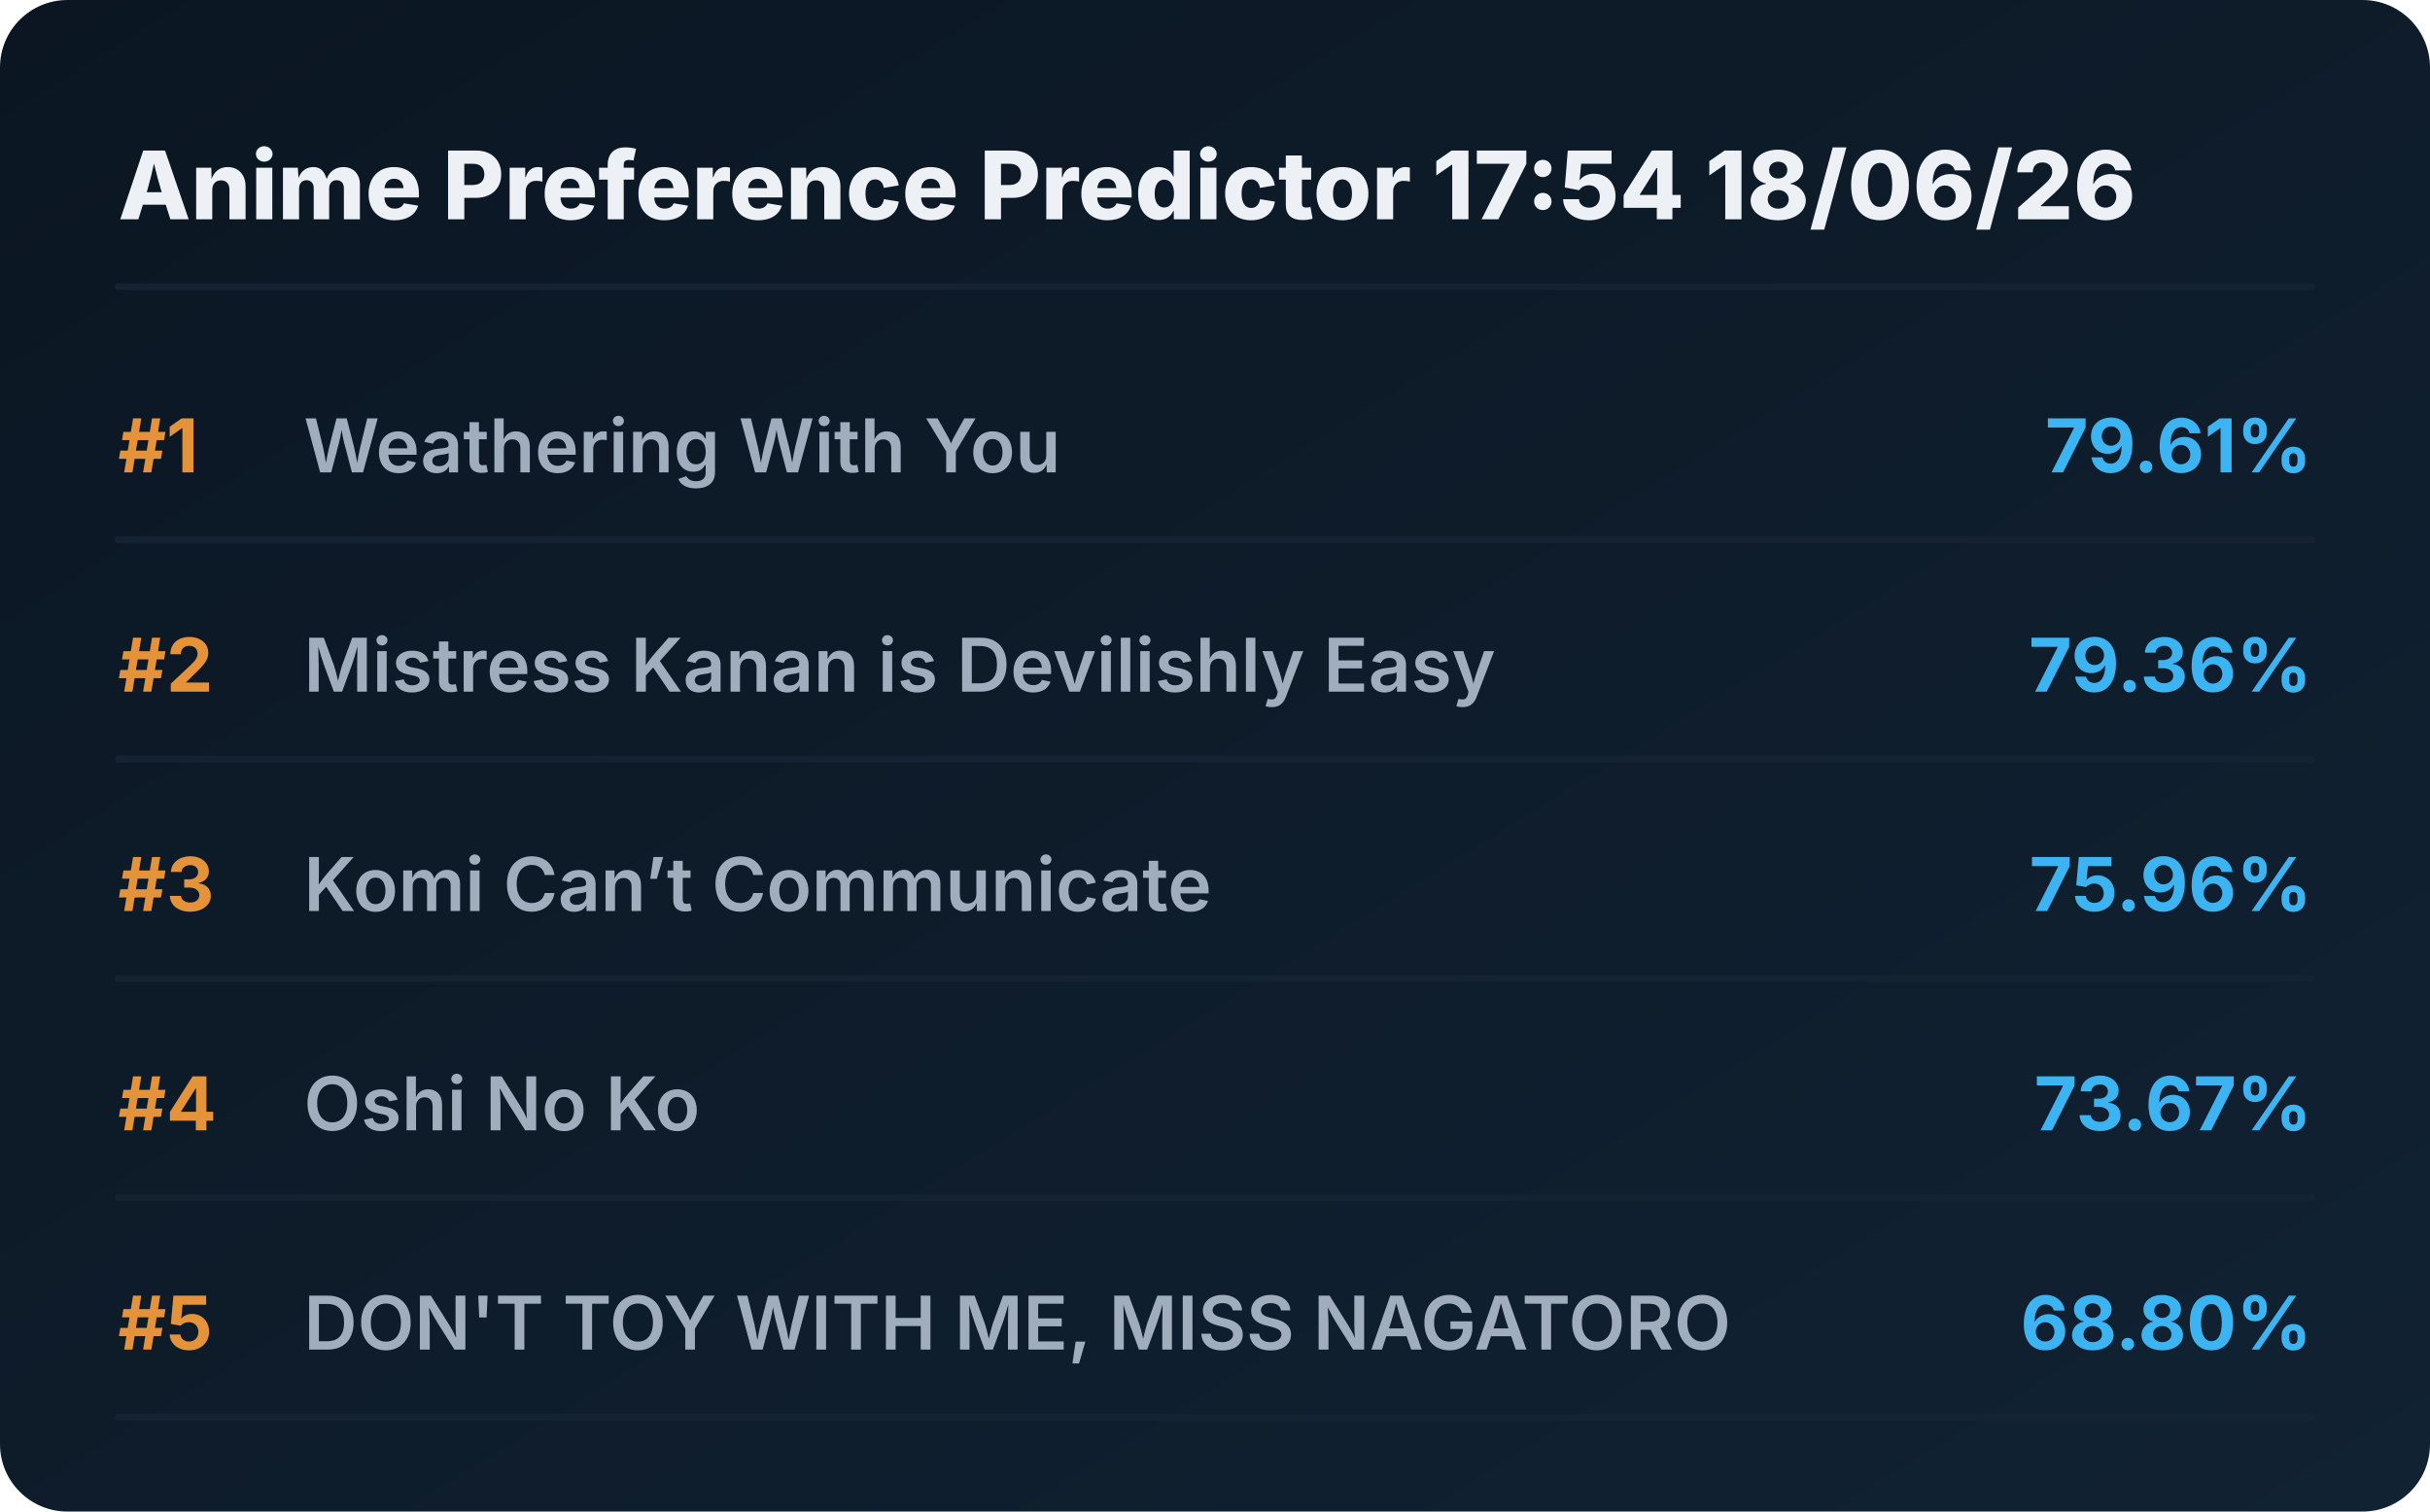
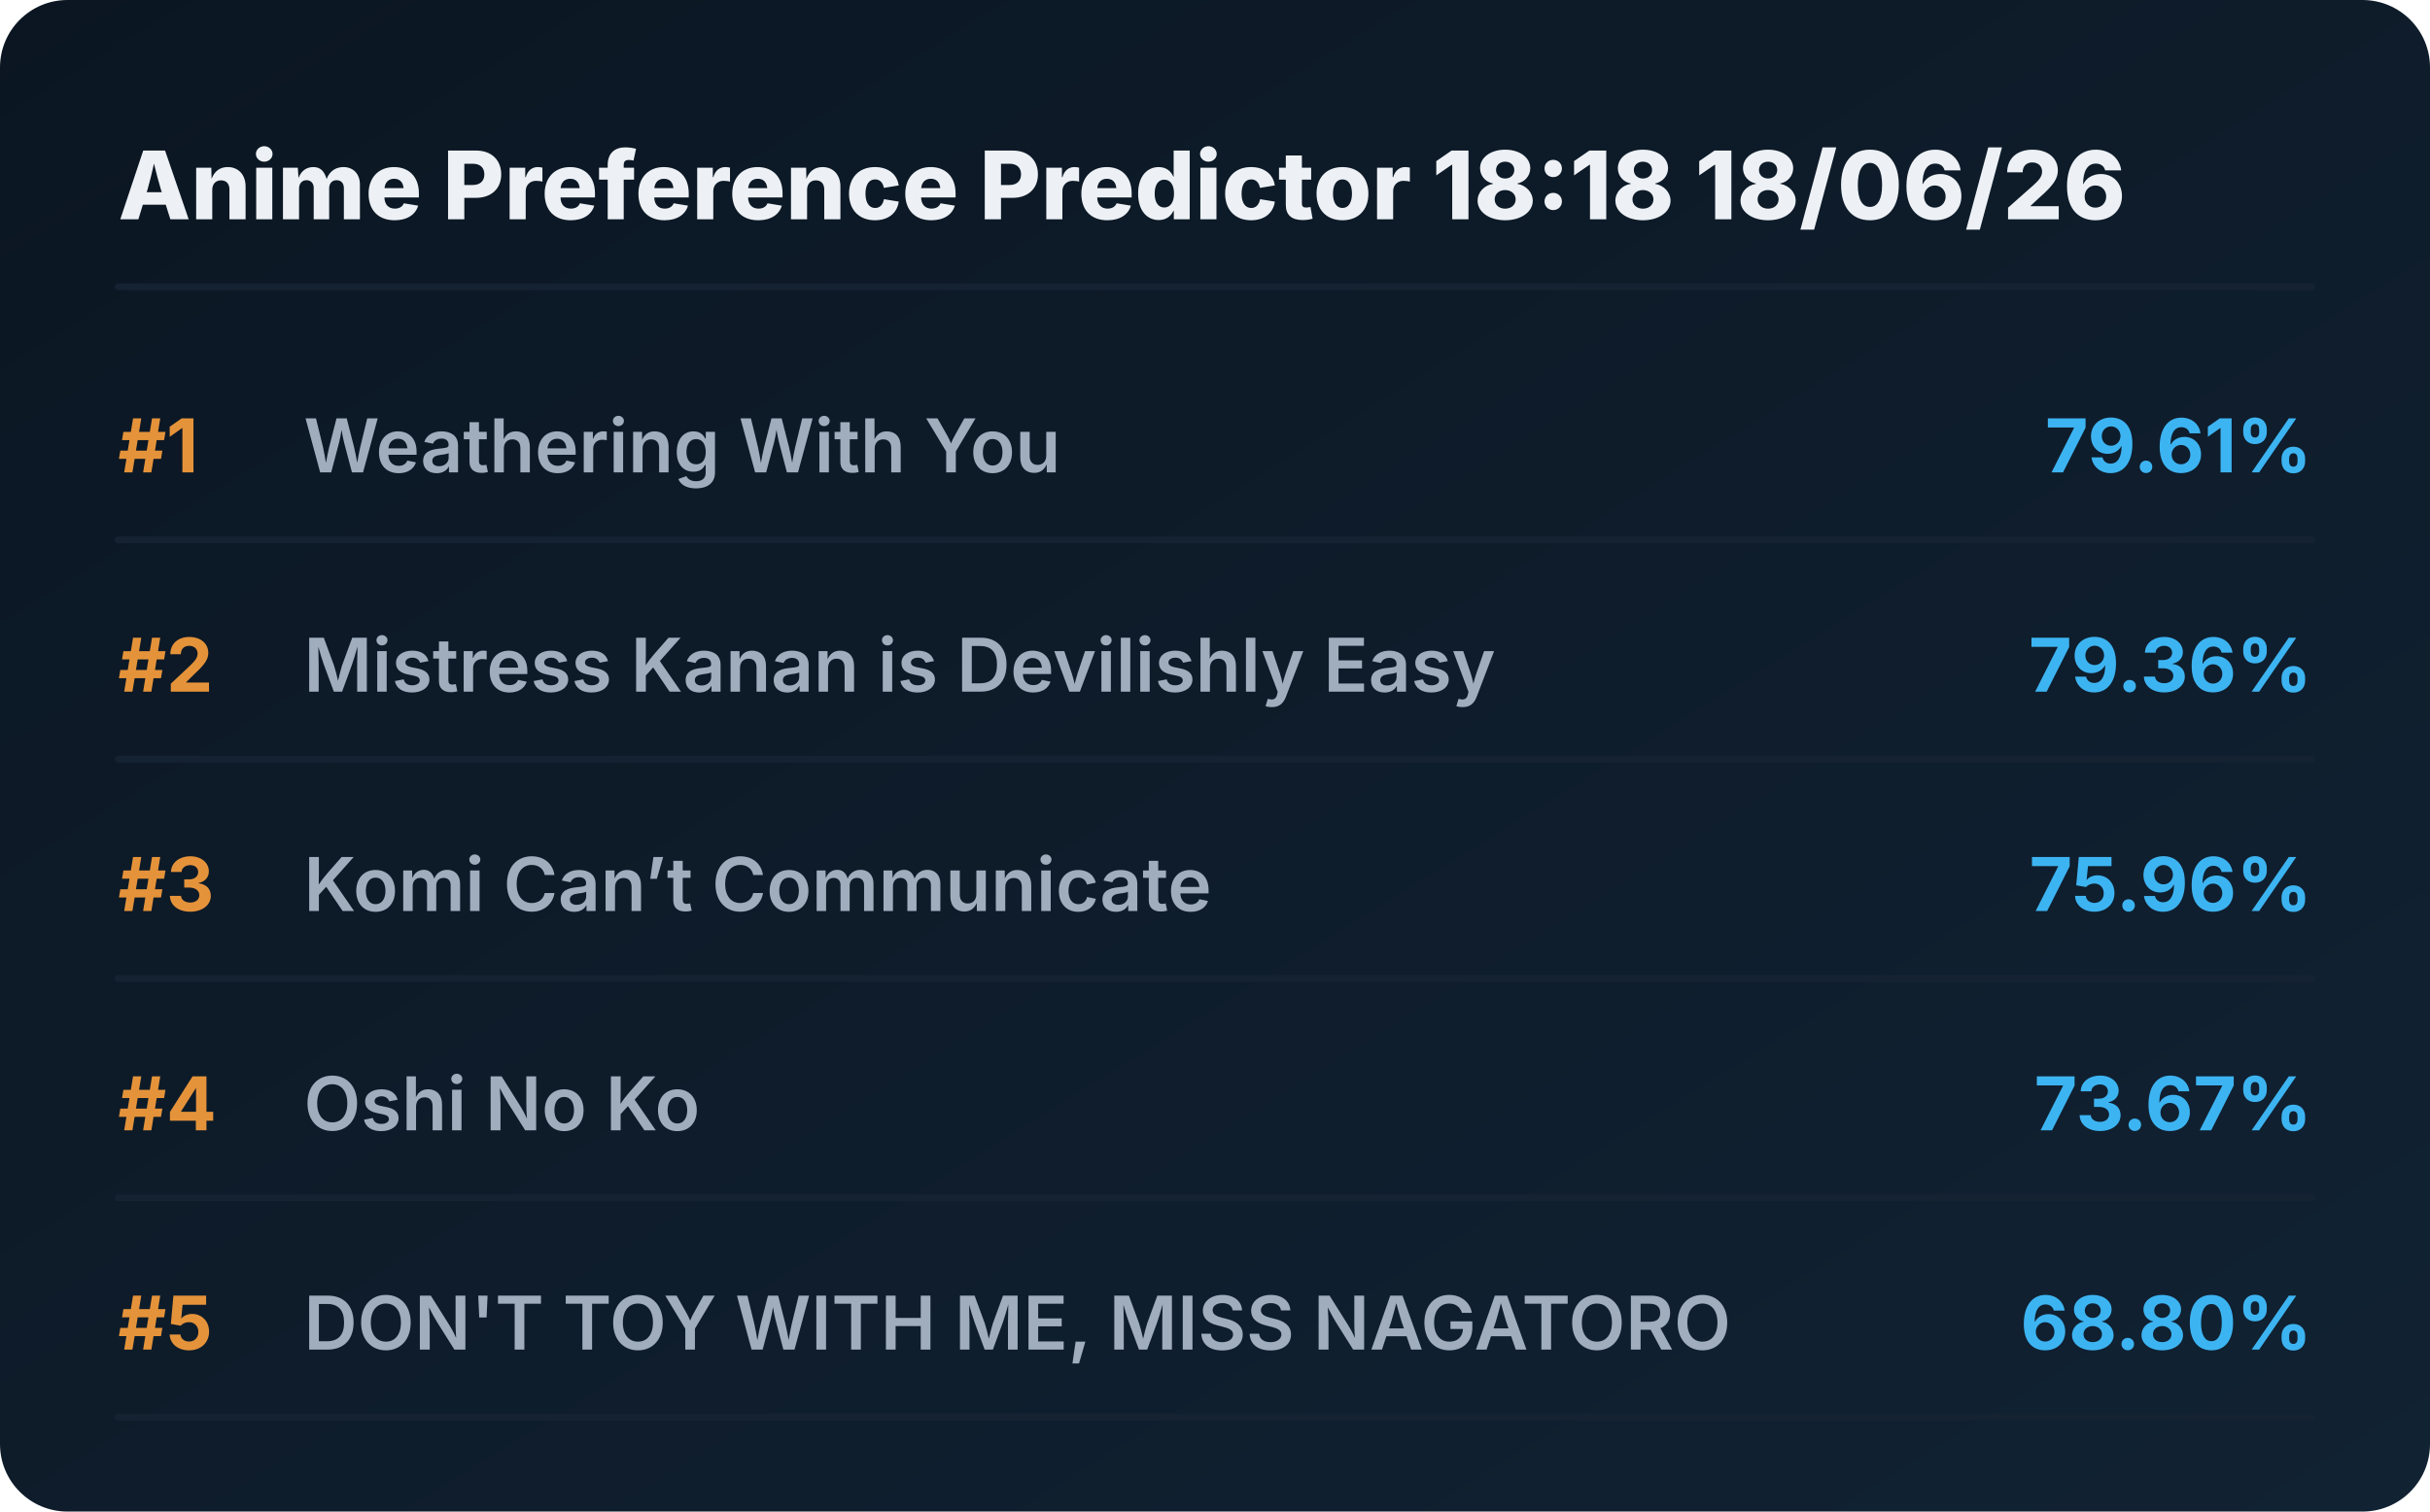
<svg xmlns="http://www.w3.org/2000/svg" viewBox="0 0 720 448" preserveAspectRatio="xMidYMid meet" style="width: 100%; height: auto; max-width: 720px;">
  <defs>
    <linearGradient id="boxGrad" x1="0%" y1="0%" x2="100%" y2="100%">
      <stop offset="0%" stop-color="#0b1622" />
      <stop offset="100%" stop-color="#112233" />
    </linearGradient>
    <clipPath id="titleClip">
      <rect x="90" y="0" width="510" height="100%" />
    </clipPath>
  </defs>
  <style>
    .bg { fill: url(#boxGrad); rx: 20px; }
    .header { font-family: 'Overpass', 'Inter', system-ui, sans-serif; font-weight: 800; font-size: 28px; fill: #edf1f5; }
    .rank { font-family: 'Overpass', 'Inter', system-ui, sans-serif; font-weight: 700; font-size: 22px; fill: #e5933a; }
    .title { font-family: 'Overpass', 'Inter', system-ui, sans-serif; font-weight: 600; font-size: 22px; fill: #9fadbd; }
    .score { font-family: 'Overpass', 'Inter', system-ui, sans-serif; font-weight: 700; font-size: 22px; fill: #3db4f2; }
    .line { stroke: #152232; stroke-width: 2; stroke-linecap: round; }
  </style>
  <rect class="bg" width="720" height="448" />
-   <text x="35" y="65" class="header">Anime Preference Predictor 17:54 18/06/26</text>
+   <text x="35" y="65" class="header">Anime Preference Predictor 18:18 18/06/26</text>
  <line x1="35" y1="85" x2="685" y2="85" class="line" />
  <g transform="translate(0, 0)">
    <text x="35" y="140" class="rank">#1</text>
    <text x="90" y="140" class="title">Weathering With You</text>
    <text x="685" y="140" class="score" text-anchor="end">79.61%</text>
    <line x1="35" y1="160" x2="685" y2="160" class="line" />
  </g>
  <g transform="translate(0, 65)">
    <text x="35" y="140" class="rank">#2</text>
    <text x="90" y="140" class="title">Mistress Kanan is Devilishly Easy</text>
    <text x="685" y="140" class="score" text-anchor="end">79.36%</text>
    <line x1="35" y1="160" x2="685" y2="160" class="line" />
  </g>
  <g transform="translate(0, 130)">
    <text x="35" y="140" class="rank">#3</text>
    <text x="90" y="140" class="title">Komi Can’t Communicate</text>
    <text x="685" y="140" class="score" text-anchor="end">75.96%</text>
    <line x1="35" y1="160" x2="685" y2="160" class="line" />
  </g>
  <g transform="translate(0, 195)">
    <text x="35" y="140" class="rank">#4</text>
    <text x="90" y="140" class="title">Oshi No Ko</text>
    <text x="685" y="140" class="score" text-anchor="end">73.67%</text>
    <line x1="35" y1="160" x2="685" y2="160" class="line" />
  </g>
  <g transform="translate(0, 260)">
    <text x="35" y="140" class="rank">#5</text>
    <text x="90" y="140" class="title">DON'T TOY WITH ME, MISS NAGATORO</text>
    <text x="685" y="140" class="score" text-anchor="end">68.80%</text>
    <line x1="35" y1="160" x2="685" y2="160" class="line" />
  </g>
</svg>
